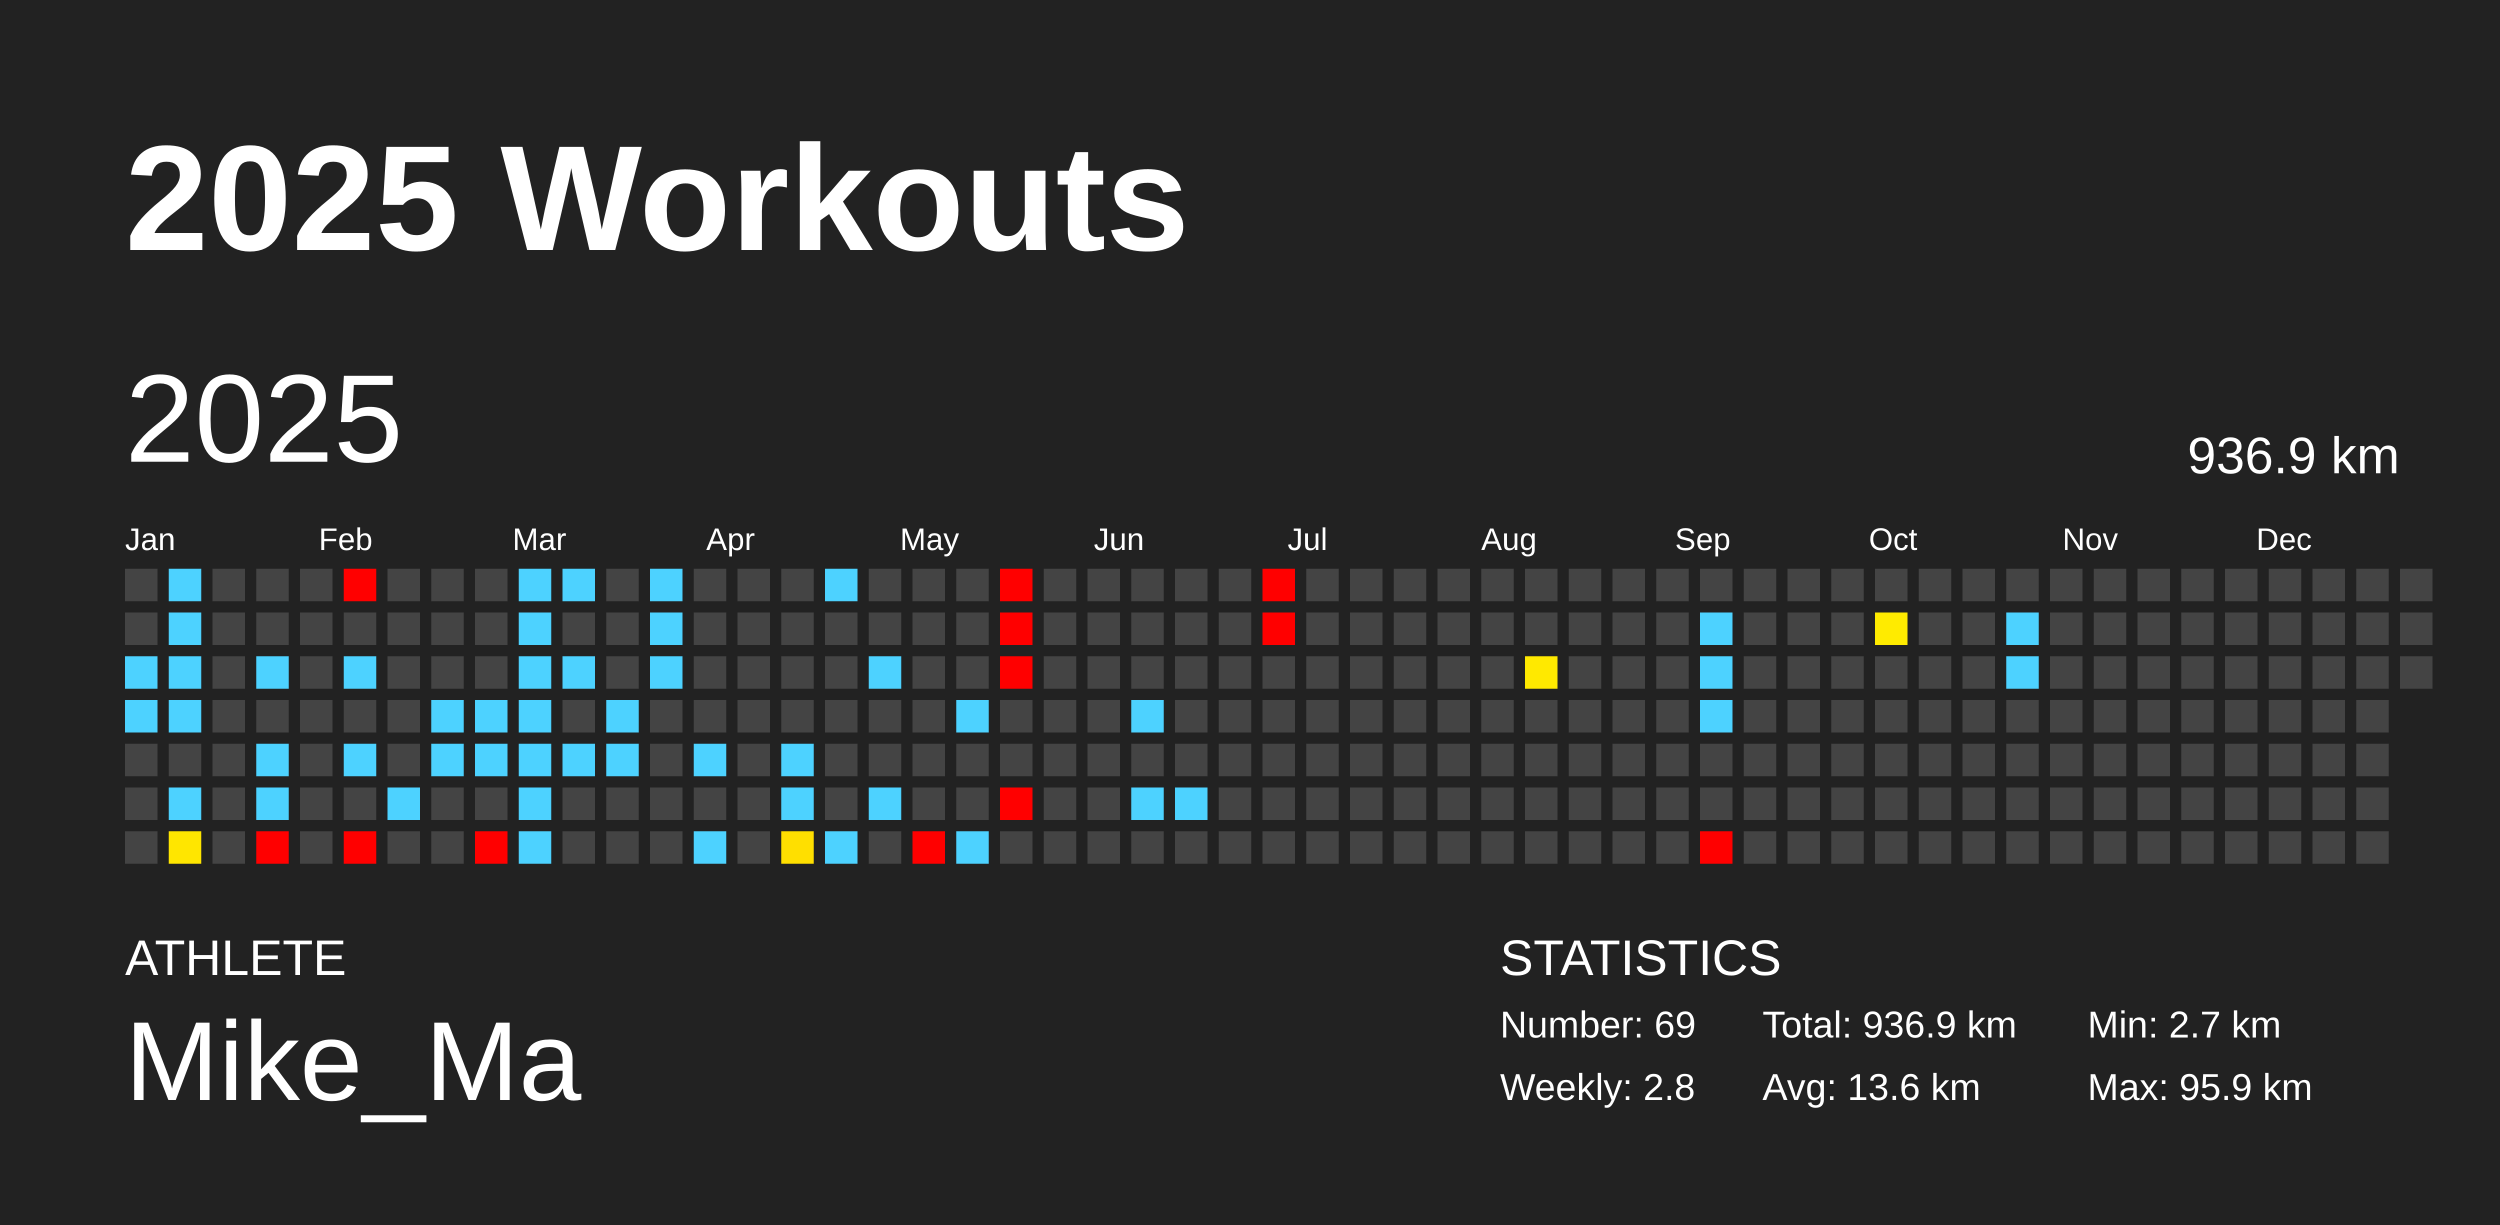
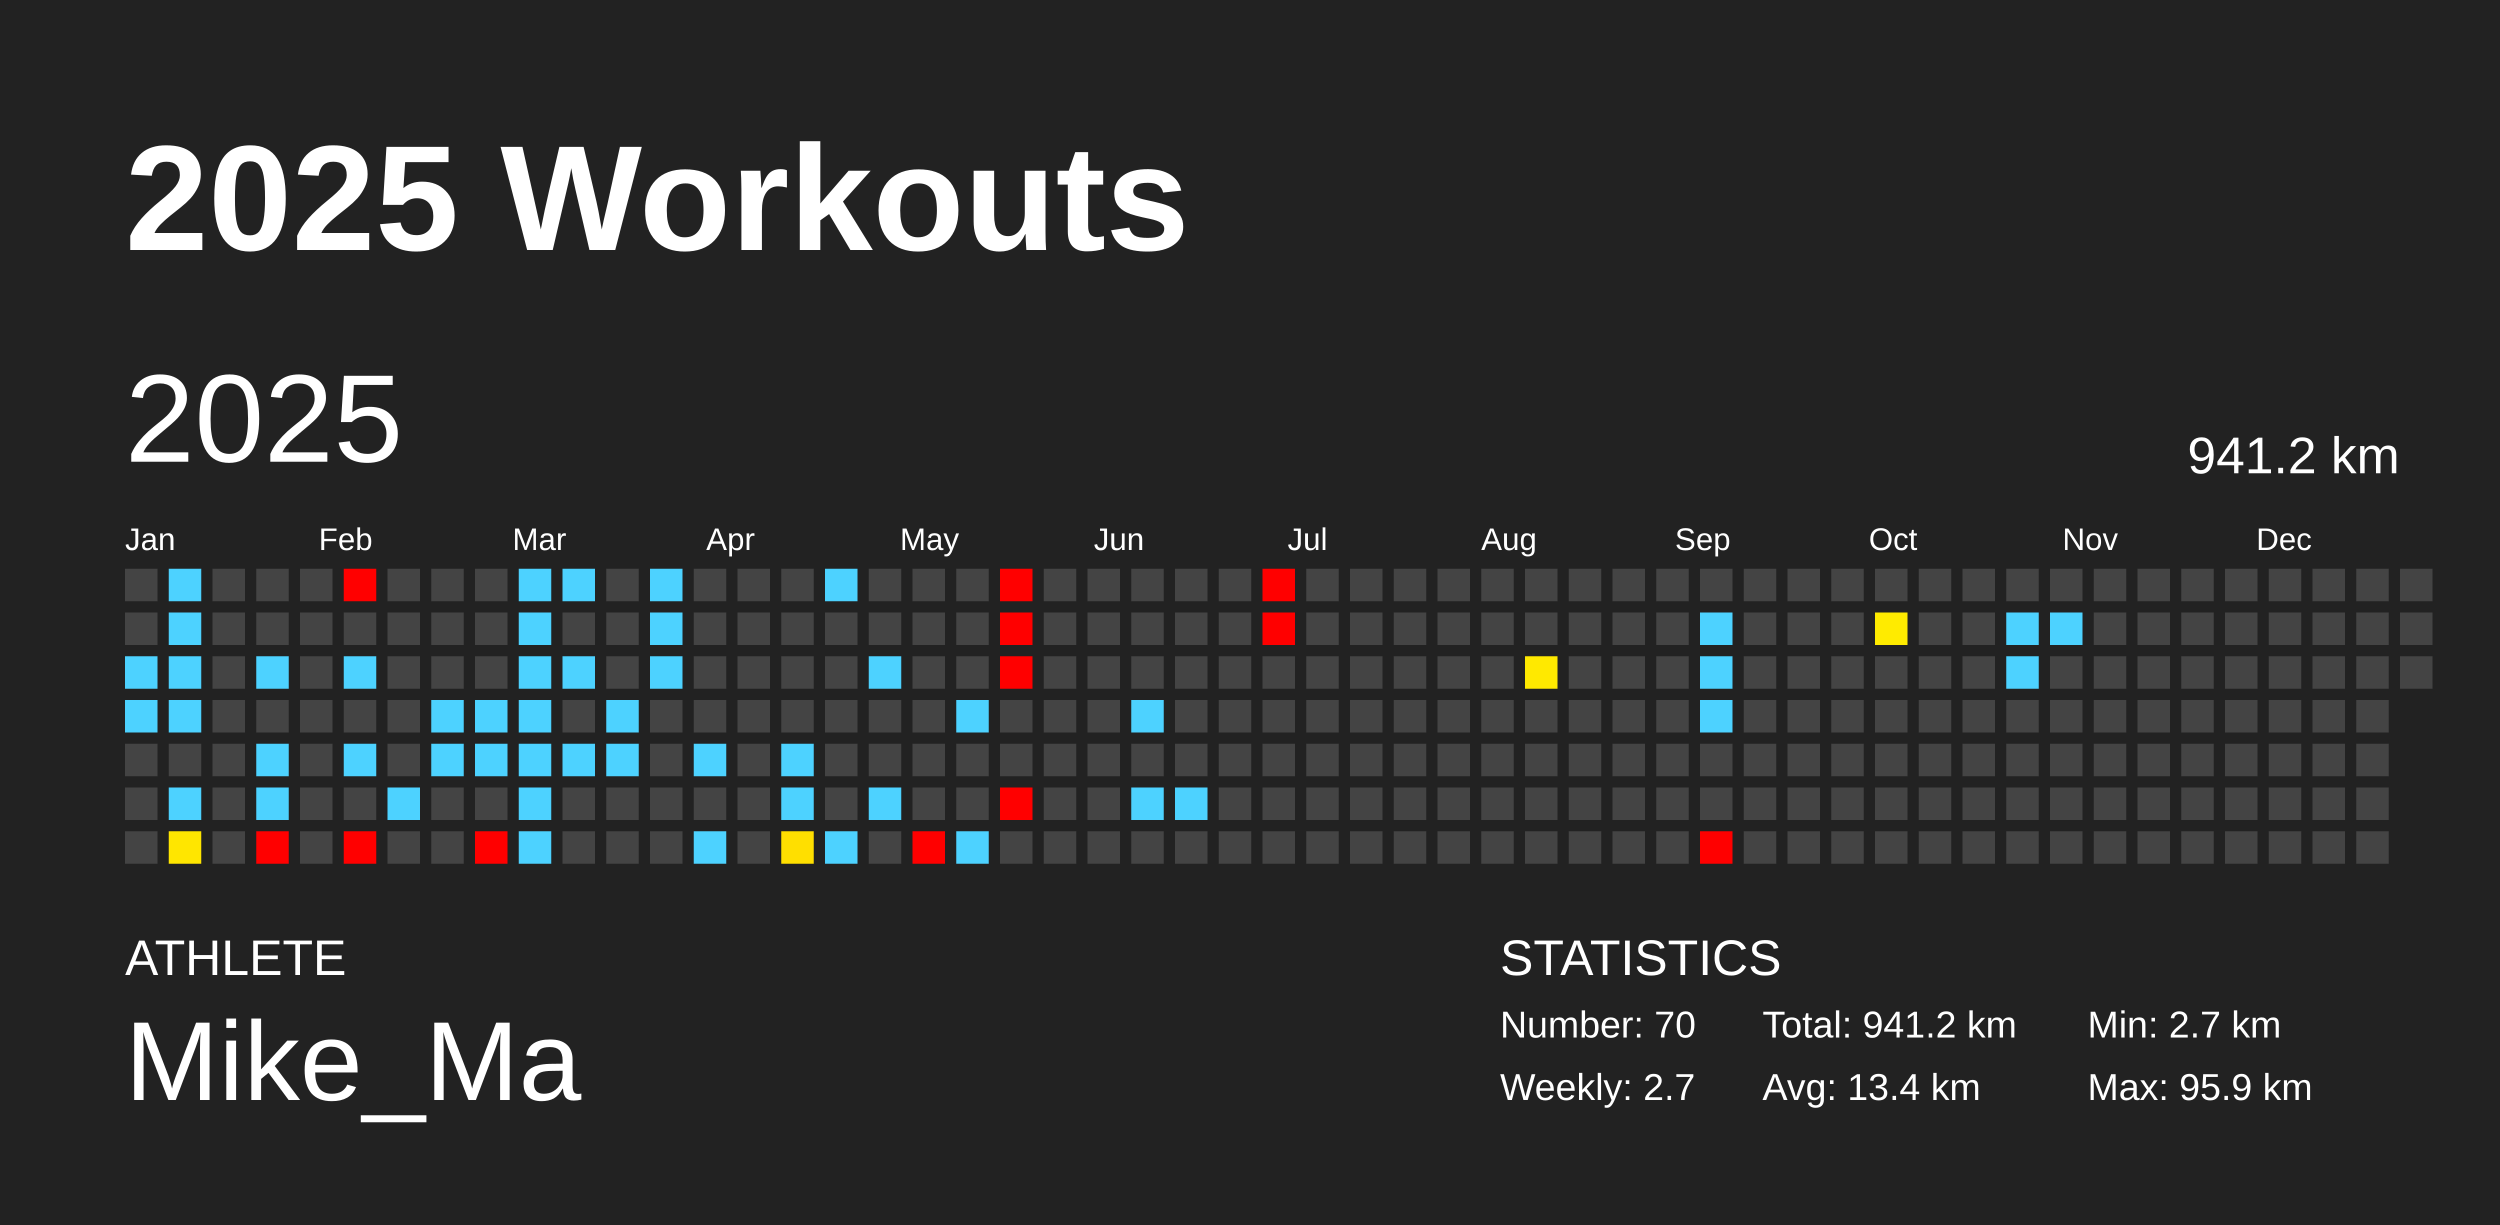
<svg xmlns="http://www.w3.org/2000/svg" baseProfile="full" height="98mm" version="1.1" viewBox="0,0,200,98" width="200mm">
  <defs />
  <rect fill="#222222" height="98" width="200" x="0" y="0" />
  <text fill="#FFFFFF" style="font-size:12px; font-family:Arial; font-weight:bold;" x="10" y="20">2025 Workouts</text>
  <text fill="#FFFFFF" style="font-size:4px; font-family:Arial" x="10" y="78">ATHLETE</text>
  <text fill="#FFFFFF" style="font-size:9px; font-family:Arial" x="10" y="88">Mike_Ma</text>
  <text fill="#FFFFFF" style="font-size:4px; font-family:Arial" x="120" y="78">STATISTICS</text>
-   <text fill="#FFFFFF" style="font-size:3px; font-family:Arial" x="120" y="83">Number: 69</text>
-   <text fill="#FFFFFF" style="font-size:3px; font-family:Arial" x="120" y="88">Weekly: 2.8</text>
-   <text fill="#FFFFFF" style="font-size:3px; font-family:Arial" x="141" y="83">Total: 936.9 km</text>
-   <text fill="#FFFFFF" style="font-size:3px; font-family:Arial" x="141" y="88">Avg: 13.6 km</text>
+   <text fill="#FFFFFF" style="font-size:3px; font-family:Arial" x="120" y="83">Number: 70</text>
+   <text fill="#FFFFFF" style="font-size:3px; font-family:Arial" x="120" y="88">Weekly: 2.7</text>
+   <text fill="#FFFFFF" style="font-size:3px; font-family:Arial" x="141" y="83">Total: 941.2 km</text>
+   <text fill="#FFFFFF" style="font-size:3px; font-family:Arial" x="141" y="88">Avg: 13.4 km</text>
  <text fill="#FFFFFF" style="font-size:3px; font-family:Arial" x="167" y="83">Min: 2.7 km</text>
  <text fill="#FFFFFF" style="font-size:3px; font-family:Arial" x="167" y="88">Max: 95.9 km</text>
  <text dominant-baseline="hanging" fill="#FFFFFF" style="font-size:10.0px; font-family:Arial;" x="10" y="30">2025</text>
-   <text dominant-baseline="hanging" fill="#FFFFFF" style="font-size:4.125px; font-family:Arial;" x="175" y="35">936.9 km</text>
+   <text dominant-baseline="hanging" fill="#FFFFFF" style="font-size:4.125px; font-family:Arial;" x="175" y="35">941.2 km</text>
  <text fill="#FFFFFF" style="font-size:2.5px; font-family:Arial" x="10.0" y="44">Jan</text>
  <text fill="#FFFFFF" style="font-size:2.5px; font-family:Arial" x="25.5" y="44">Feb</text>
  <text fill="#FFFFFF" style="font-size:2.5px; font-family:Arial" x="41.0" y="44">Mar</text>
  <text fill="#FFFFFF" style="font-size:2.5px; font-family:Arial" x="56.5" y="44">Apr</text>
  <text fill="#FFFFFF" style="font-size:2.5px; font-family:Arial" x="72.0" y="44">May</text>
  <text fill="#FFFFFF" style="font-size:2.5px; font-family:Arial" x="87.5" y="44">Jun</text>
  <text fill="#FFFFFF" style="font-size:2.5px; font-family:Arial" x="103.0" y="44">Jul</text>
  <text fill="#FFFFFF" style="font-size:2.5px; font-family:Arial" x="118.5" y="44">Aug</text>
  <text fill="#FFFFFF" style="font-size:2.5px; font-family:Arial" x="134.0" y="44">Sep</text>
  <text fill="#FFFFFF" style="font-size:2.5px; font-family:Arial" x="149.5" y="44">Oct</text>
  <text fill="#FFFFFF" style="font-size:2.5px; font-family:Arial" x="165.0" y="44">Nov</text>
  <text fill="#FFFFFF" style="font-size:2.5px; font-family:Arial" x="180.5" y="44">Dec</text>
  <rect fill="#444444" height="2.6" width="2.6" x="10.0" y="45.5" />
  <rect fill="#444444" height="2.6" width="2.6" x="10.0" y="49.0" />
  <rect fill="#4dd2ff" height="2.6" width="2.6" x="10.0" y="52.5" />
  <rect fill="#4dd2ff" height="2.6" width="2.6" x="10.0" y="56.0" />
  <rect fill="#444444" height="2.6" width="2.6" x="10.0" y="59.5" />
  <rect fill="#444444" height="2.6" width="2.6" x="10.0" y="63.0" />
  <rect fill="#444444" height="2.6" width="2.6" x="10.0" y="66.5" />
  <rect fill="#4dd2ff" height="2.6" width="2.6" x="13.5" y="45.5" />
  <rect fill="#4dd2ff" height="2.6" width="2.6" x="13.5" y="49.0" />
  <rect fill="#4dd2ff" height="2.6" width="2.6" x="13.5" y="52.5" />
  <rect fill="#4dd2ff" height="2.6" width="2.6" x="13.5" y="56.0" />
  <rect fill="#444444" height="2.6" width="2.6" x="13.5" y="59.5" />
  <rect fill="#4dd2ff" height="2.6" width="2.6" x="13.5" y="63.0" />
  <rect fill="#ffe600" height="2.6" width="2.6" x="13.5" y="66.5" />
  <rect fill="#444444" height="2.6" width="2.6" x="17.0" y="45.5" />
  <rect fill="#444444" height="2.6" width="2.6" x="17.0" y="49.0" />
  <rect fill="#444444" height="2.6" width="2.6" x="17.0" y="52.5" />
  <rect fill="#444444" height="2.6" width="2.6" x="17.0" y="56.0" />
  <rect fill="#444444" height="2.6" width="2.6" x="17.0" y="59.5" />
  <rect fill="#444444" height="2.6" width="2.6" x="17.0" y="63.0" />
  <rect fill="#444444" height="2.6" width="2.6" x="17.0" y="66.5" />
  <rect fill="#444444" height="2.6" width="2.6" x="20.5" y="45.5" />
  <rect fill="#444444" height="2.6" width="2.6" x="20.5" y="49.0" />
  <rect fill="#4dd2ff" height="2.6" width="2.6" x="20.5" y="52.5" />
  <rect fill="#444444" height="2.6" width="2.6" x="20.5" y="56.0" />
  <rect fill="#4dd2ff" height="2.6" width="2.6" x="20.5" y="59.5" />
  <rect fill="#4dd2ff" height="2.6" width="2.6" x="20.5" y="63.0" />
  <rect fill="red" height="2.6" width="2.6" x="20.5" y="66.5" />
  <rect fill="#444444" height="2.6" width="2.6" x="24.0" y="45.5" />
  <rect fill="#444444" height="2.6" width="2.6" x="24.0" y="49.0" />
  <rect fill="#444444" height="2.6" width="2.6" x="24.0" y="52.5" />
  <rect fill="#444444" height="2.6" width="2.6" x="24.0" y="56.0" />
  <rect fill="#444444" height="2.6" width="2.6" x="24.0" y="59.5" />
  <rect fill="#444444" height="2.6" width="2.6" x="24.0" y="63.0" />
  <rect fill="#444444" height="2.6" width="2.6" x="24.0" y="66.5" />
  <rect fill="red" height="2.6" width="2.6" x="27.5" y="45.5" />
  <rect fill="#444444" height="2.6" width="2.6" x="27.5" y="49.0" />
  <rect fill="#4dd2ff" height="2.6" width="2.6" x="27.5" y="52.5" />
  <rect fill="#444444" height="2.6" width="2.6" x="27.5" y="56.0" />
  <rect fill="#4dd2ff" height="2.6" width="2.6" x="27.5" y="59.5" />
  <rect fill="#444444" height="2.6" width="2.6" x="27.5" y="63.0" />
  <rect fill="red" height="2.6" width="2.6" x="27.5" y="66.5" />
  <rect fill="#444444" height="2.6" width="2.6" x="31.0" y="45.5" />
  <rect fill="#444444" height="2.6" width="2.6" x="31.0" y="49.0" />
  <rect fill="#444444" height="2.6" width="2.6" x="31.0" y="52.5" />
  <rect fill="#444444" height="2.6" width="2.6" x="31.0" y="56.0" />
  <rect fill="#444444" height="2.6" width="2.6" x="31.0" y="59.5" />
  <rect fill="#4dd2ff" height="2.6" width="2.6" x="31.0" y="63.0" />
  <rect fill="#444444" height="2.6" width="2.6" x="31.0" y="66.5" />
  <rect fill="#444444" height="2.6" width="2.6" x="34.5" y="45.5" />
  <rect fill="#444444" height="2.6" width="2.6" x="34.5" y="49.0" />
  <rect fill="#444444" height="2.6" width="2.6" x="34.5" y="52.5" />
  <rect fill="#4dd2ff" height="2.6" width="2.6" x="34.5" y="56.0" />
  <rect fill="#4dd2ff" height="2.6" width="2.6" x="34.5" y="59.5" />
  <rect fill="#444444" height="2.6" width="2.6" x="34.5" y="63.0" />
  <rect fill="#444444" height="2.6" width="2.6" x="34.5" y="66.5" />
  <rect fill="#444444" height="2.6" width="2.6" x="38.0" y="45.5" />
  <rect fill="#444444" height="2.6" width="2.6" x="38.0" y="49.0" />
  <rect fill="#444444" height="2.6" width="2.6" x="38.0" y="52.5" />
  <rect fill="#4dd2ff" height="2.6" width="2.6" x="38.0" y="56.0" />
  <rect fill="#4dd2ff" height="2.6" width="2.6" x="38.0" y="59.5" />
  <rect fill="#444444" height="2.6" width="2.6" x="38.0" y="63.0" />
  <rect fill="red" height="2.6" width="2.6" x="38.0" y="66.5" />
  <rect fill="#4dd2ff" height="2.6" width="2.6" x="41.5" y="45.5" />
  <rect fill="#4dd2ff" height="2.6" width="2.6" x="41.5" y="49.0" />
  <rect fill="#4dd2ff" height="2.6" width="2.6" x="41.5" y="52.5" />
  <rect fill="#4dd2ff" height="2.6" width="2.6" x="41.5" y="56.0" />
  <rect fill="#4dd2ff" height="2.6" width="2.6" x="41.5" y="59.5" />
  <rect fill="#4dd2ff" height="2.6" width="2.6" x="41.5" y="63.0" />
  <rect fill="#4dd2ff" height="2.6" width="2.6" x="41.5" y="66.5" />
  <rect fill="#4dd2ff" height="2.6" width="2.6" x="45.0" y="45.5" />
  <rect fill="#444444" height="2.6" width="2.6" x="45.0" y="49.0" />
  <rect fill="#4dd2ff" height="2.6" width="2.6" x="45.0" y="52.5" />
  <rect fill="#444444" height="2.6" width="2.6" x="45.0" y="56.0" />
  <rect fill="#4dd2ff" height="2.6" width="2.6" x="45.0" y="59.5" />
  <rect fill="#444444" height="2.6" width="2.6" x="45.0" y="63.0" />
  <rect fill="#444444" height="2.6" width="2.6" x="45.0" y="66.5" />
  <rect fill="#444444" height="2.6" width="2.6" x="48.5" y="45.5" />
  <rect fill="#444444" height="2.6" width="2.6" x="48.5" y="49.0" />
  <rect fill="#444444" height="2.6" width="2.6" x="48.5" y="52.5" />
  <rect fill="#4dd2ff" height="2.6" width="2.6" x="48.5" y="56.0" />
  <rect fill="#4dd2ff" height="2.6" width="2.6" x="48.5" y="59.5" />
  <rect fill="#444444" height="2.6" width="2.6" x="48.5" y="63.0" />
  <rect fill="#444444" height="2.6" width="2.6" x="48.5" y="66.5" />
  <rect fill="#4dd2ff" height="2.6" width="2.6" x="52.0" y="45.5" />
  <rect fill="#4dd2ff" height="2.6" width="2.6" x="52.0" y="49.0" />
  <rect fill="#4dd2ff" height="2.6" width="2.6" x="52.0" y="52.5" />
  <rect fill="#444444" height="2.6" width="2.6" x="52.0" y="56.0" />
  <rect fill="#444444" height="2.6" width="2.6" x="52.0" y="59.5" />
  <rect fill="#444444" height="2.6" width="2.6" x="52.0" y="63.0" />
  <rect fill="#444444" height="2.6" width="2.6" x="52.0" y="66.5" />
  <rect fill="#444444" height="2.6" width="2.6" x="55.5" y="45.5" />
  <rect fill="#444444" height="2.6" width="2.6" x="55.5" y="49.0" />
  <rect fill="#444444" height="2.6" width="2.6" x="55.5" y="52.5" />
  <rect fill="#444444" height="2.6" width="2.6" x="55.5" y="56.0" />
  <rect fill="#4dd2ff" height="2.6" width="2.6" x="55.5" y="59.5" />
  <rect fill="#444444" height="2.6" width="2.6" x="55.5" y="63.0" />
  <rect fill="#4dd2ff" height="2.6" width="2.6" x="55.5" y="66.5" />
  <rect fill="#444444" height="2.6" width="2.6" x="59.0" y="45.5" />
  <rect fill="#444444" height="2.6" width="2.6" x="59.0" y="49.0" />
  <rect fill="#444444" height="2.6" width="2.6" x="59.0" y="52.5" />
  <rect fill="#444444" height="2.6" width="2.6" x="59.0" y="56.0" />
  <rect fill="#444444" height="2.6" width="2.6" x="59.0" y="59.5" />
  <rect fill="#444444" height="2.6" width="2.6" x="59.0" y="63.0" />
  <rect fill="#444444" height="2.6" width="2.6" x="59.0" y="66.5" />
  <rect fill="#444444" height="2.6" width="2.6" x="62.5" y="45.5" />
  <rect fill="#444444" height="2.6" width="2.6" x="62.5" y="49.0" />
  <rect fill="#444444" height="2.6" width="2.6" x="62.5" y="52.5" />
  <rect fill="#444444" height="2.6" width="2.6" x="62.5" y="56.0" />
  <rect fill="#4dd2ff" height="2.6" width="2.6" x="62.5" y="59.5" />
  <rect fill="#4dd2ff" height="2.6" width="2.6" x="62.5" y="63.0" />
  <rect fill="#ffdf00" height="2.6" width="2.6" x="62.5" y="66.5" />
  <rect fill="#4dd2ff" height="2.6" width="2.6" x="66.0" y="45.5" />
  <rect fill="#444444" height="2.6" width="2.6" x="66.0" y="49.0" />
  <rect fill="#444444" height="2.6" width="2.6" x="66.0" y="52.5" />
  <rect fill="#444444" height="2.6" width="2.6" x="66.0" y="56.0" />
  <rect fill="#444444" height="2.6" width="2.6" x="66.0" y="59.5" />
  <rect fill="#444444" height="2.6" width="2.6" x="66.0" y="63.0" />
  <rect fill="#4dd2ff" height="2.6" width="2.6" x="66.0" y="66.5" />
  <rect fill="#444444" height="2.6" width="2.6" x="69.5" y="45.5" />
  <rect fill="#444444" height="2.6" width="2.6" x="69.5" y="49.0" />
  <rect fill="#4dd2ff" height="2.6" width="2.6" x="69.5" y="52.5" />
  <rect fill="#444444" height="2.6" width="2.6" x="69.5" y="56.0" />
  <rect fill="#444444" height="2.6" width="2.6" x="69.5" y="59.5" />
  <rect fill="#4dd2ff" height="2.6" width="2.6" x="69.5" y="63.0" />
  <rect fill="#444444" height="2.6" width="2.6" x="69.5" y="66.5" />
  <rect fill="#444444" height="2.6" width="2.6" x="73.0" y="45.5" />
  <rect fill="#444444" height="2.6" width="2.6" x="73.0" y="49.0" />
  <rect fill="#444444" height="2.6" width="2.6" x="73.0" y="52.5" />
  <rect fill="#444444" height="2.6" width="2.6" x="73.0" y="56.0" />
  <rect fill="#444444" height="2.6" width="2.6" x="73.0" y="59.5" />
  <rect fill="#444444" height="2.6" width="2.6" x="73.0" y="63.0" />
  <rect fill="red" height="2.6" width="2.6" x="73.0" y="66.5" />
  <rect fill="#444444" height="2.6" width="2.6" x="76.5" y="45.5" />
  <rect fill="#444444" height="2.6" width="2.6" x="76.5" y="49.0" />
  <rect fill="#444444" height="2.6" width="2.6" x="76.5" y="52.5" />
  <rect fill="#4dd2ff" height="2.6" width="2.6" x="76.5" y="56.0" />
  <rect fill="#444444" height="2.6" width="2.6" x="76.5" y="59.5" />
  <rect fill="#444444" height="2.6" width="2.6" x="76.5" y="63.0" />
  <rect fill="#4dd2ff" height="2.6" width="2.6" x="76.5" y="66.5" />
  <rect fill="red" height="2.6" width="2.6" x="80.0" y="45.5" />
  <rect fill="red" height="2.6" width="2.6" x="80.0" y="49.0" />
  <rect fill="red" height="2.6" width="2.6" x="80.0" y="52.5" />
  <rect fill="#444444" height="2.6" width="2.6" x="80.0" y="56.0" />
  <rect fill="#444444" height="2.6" width="2.6" x="80.0" y="59.5" />
  <rect fill="red" height="2.6" width="2.6" x="80.0" y="63.0" />
  <rect fill="#444444" height="2.6" width="2.6" x="80.0" y="66.5" />
  <rect fill="#444444" height="2.6" width="2.6" x="83.5" y="45.5" />
  <rect fill="#444444" height="2.6" width="2.6" x="83.5" y="49.0" />
  <rect fill="#444444" height="2.6" width="2.6" x="83.5" y="52.5" />
  <rect fill="#444444" height="2.6" width="2.6" x="83.5" y="56.0" />
  <rect fill="#444444" height="2.6" width="2.6" x="83.5" y="59.5" />
  <rect fill="#444444" height="2.6" width="2.6" x="83.5" y="63.0" />
  <rect fill="#444444" height="2.6" width="2.6" x="83.5" y="66.5" />
  <rect fill="#444444" height="2.6" width="2.6" x="87.0" y="45.5" />
  <rect fill="#444444" height="2.6" width="2.6" x="87.0" y="49.0" />
  <rect fill="#444444" height="2.6" width="2.6" x="87.0" y="52.5" />
  <rect fill="#444444" height="2.6" width="2.6" x="87.0" y="56.0" />
  <rect fill="#444444" height="2.6" width="2.6" x="87.0" y="59.5" />
  <rect fill="#444444" height="2.6" width="2.6" x="87.0" y="63.0" />
  <rect fill="#444444" height="2.6" width="2.6" x="87.0" y="66.5" />
  <rect fill="#444444" height="2.6" width="2.6" x="90.5" y="45.5" />
  <rect fill="#444444" height="2.6" width="2.6" x="90.5" y="49.0" />
  <rect fill="#444444" height="2.6" width="2.6" x="90.5" y="52.5" />
  <rect fill="#4dd2ff" height="2.6" width="2.6" x="90.5" y="56.0" />
  <rect fill="#444444" height="2.6" width="2.6" x="90.5" y="59.5" />
  <rect fill="#4dd2ff" height="2.6" width="2.6" x="90.5" y="63.0" />
  <rect fill="#444444" height="2.6" width="2.6" x="90.5" y="66.5" />
  <rect fill="#444444" height="2.6" width="2.6" x="94.0" y="45.5" />
  <rect fill="#444444" height="2.6" width="2.6" x="94.0" y="49.0" />
  <rect fill="#444444" height="2.6" width="2.6" x="94.0" y="52.5" />
  <rect fill="#444444" height="2.6" width="2.6" x="94.0" y="56.0" />
  <rect fill="#444444" height="2.6" width="2.6" x="94.0" y="59.5" />
  <rect fill="#4dd2ff" height="2.6" width="2.6" x="94.0" y="63.0" />
  <rect fill="#444444" height="2.6" width="2.6" x="94.0" y="66.5" />
  <rect fill="#444444" height="2.6" width="2.6" x="97.5" y="45.5" />
  <rect fill="#444444" height="2.6" width="2.6" x="97.5" y="49.0" />
  <rect fill="#444444" height="2.6" width="2.6" x="97.5" y="52.5" />
  <rect fill="#444444" height="2.6" width="2.6" x="97.5" y="56.0" />
  <rect fill="#444444" height="2.6" width="2.6" x="97.5" y="59.5" />
  <rect fill="#444444" height="2.6" width="2.6" x="97.5" y="63.0" />
  <rect fill="#444444" height="2.6" width="2.6" x="97.5" y="66.5" />
  <rect fill="red" height="2.6" width="2.6" x="101.0" y="45.5" />
  <rect fill="red" height="2.6" width="2.6" x="101.0" y="49.0" />
  <rect fill="#444444" height="2.6" width="2.6" x="101.0" y="52.5" />
  <rect fill="#444444" height="2.6" width="2.6" x="101.0" y="56.0" />
  <rect fill="#444444" height="2.6" width="2.6" x="101.0" y="59.5" />
  <rect fill="#444444" height="2.6" width="2.6" x="101.0" y="63.0" />
  <rect fill="#444444" height="2.6" width="2.6" x="101.0" y="66.5" />
  <rect fill="#444444" height="2.6" width="2.6" x="104.5" y="45.5" />
  <rect fill="#444444" height="2.6" width="2.6" x="104.5" y="49.0" />
  <rect fill="#444444" height="2.6" width="2.6" x="104.5" y="52.5" />
  <rect fill="#444444" height="2.6" width="2.6" x="104.5" y="56.0" />
  <rect fill="#444444" height="2.6" width="2.6" x="104.5" y="59.5" />
  <rect fill="#444444" height="2.6" width="2.6" x="104.5" y="63.0" />
  <rect fill="#444444" height="2.6" width="2.6" x="104.5" y="66.5" />
  <rect fill="#444444" height="2.6" width="2.6" x="108.0" y="45.5" />
  <rect fill="#444444" height="2.6" width="2.6" x="108.0" y="49.0" />
  <rect fill="#444444" height="2.6" width="2.6" x="108.0" y="52.5" />
  <rect fill="#444444" height="2.6" width="2.6" x="108.0" y="56.0" />
  <rect fill="#444444" height="2.6" width="2.6" x="108.0" y="59.5" />
  <rect fill="#444444" height="2.6" width="2.6" x="108.0" y="63.0" />
  <rect fill="#444444" height="2.6" width="2.6" x="108.0" y="66.5" />
  <rect fill="#444444" height="2.6" width="2.6" x="111.5" y="45.5" />
  <rect fill="#444444" height="2.6" width="2.6" x="111.5" y="49.0" />
  <rect fill="#444444" height="2.6" width="2.6" x="111.5" y="52.5" />
  <rect fill="#444444" height="2.6" width="2.6" x="111.5" y="56.0" />
  <rect fill="#444444" height="2.6" width="2.6" x="111.5" y="59.5" />
  <rect fill="#444444" height="2.6" width="2.6" x="111.5" y="63.0" />
  <rect fill="#444444" height="2.6" width="2.6" x="111.5" y="66.5" />
  <rect fill="#444444" height="2.6" width="2.6" x="115.0" y="45.5" />
  <rect fill="#444444" height="2.6" width="2.6" x="115.0" y="49.0" />
  <rect fill="#444444" height="2.6" width="2.6" x="115.0" y="52.5" />
  <rect fill="#444444" height="2.6" width="2.6" x="115.0" y="56.0" />
  <rect fill="#444444" height="2.6" width="2.6" x="115.0" y="59.5" />
  <rect fill="#444444" height="2.6" width="2.6" x="115.0" y="63.0" />
  <rect fill="#444444" height="2.6" width="2.6" x="115.0" y="66.5" />
  <rect fill="#444444" height="2.6" width="2.6" x="118.5" y="45.5" />
  <rect fill="#444444" height="2.6" width="2.6" x="118.5" y="49.0" />
  <rect fill="#444444" height="2.6" width="2.6" x="118.5" y="52.5" />
  <rect fill="#444444" height="2.6" width="2.6" x="118.5" y="56.0" />
  <rect fill="#444444" height="2.6" width="2.6" x="118.5" y="59.5" />
  <rect fill="#444444" height="2.6" width="2.6" x="118.5" y="63.0" />
  <rect fill="#444444" height="2.6" width="2.6" x="118.5" y="66.5" />
  <rect fill="#444444" height="2.6" width="2.6" x="122.0" y="45.5" />
  <rect fill="#444444" height="2.6" width="2.6" x="122.0" y="49.0" />
  <rect fill="#ffe900" height="2.6" width="2.6" x="122.0" y="52.5" />
  <rect fill="#444444" height="2.6" width="2.6" x="122.0" y="56.0" />
  <rect fill="#444444" height="2.6" width="2.6" x="122.0" y="59.5" />
  <rect fill="#444444" height="2.6" width="2.6" x="122.0" y="63.0" />
  <rect fill="#444444" height="2.6" width="2.6" x="122.0" y="66.5" />
  <rect fill="#444444" height="2.6" width="2.6" x="125.5" y="45.5" />
  <rect fill="#444444" height="2.6" width="2.6" x="125.5" y="49.0" />
  <rect fill="#444444" height="2.6" width="2.6" x="125.5" y="52.5" />
  <rect fill="#444444" height="2.6" width="2.6" x="125.5" y="56.0" />
  <rect fill="#444444" height="2.6" width="2.6" x="125.5" y="59.5" />
  <rect fill="#444444" height="2.6" width="2.6" x="125.5" y="63.0" />
  <rect fill="#444444" height="2.6" width="2.6" x="125.5" y="66.5" />
  <rect fill="#444444" height="2.6" width="2.6" x="129.0" y="45.5" />
  <rect fill="#444444" height="2.6" width="2.6" x="129.0" y="49.0" />
  <rect fill="#444444" height="2.6" width="2.6" x="129.0" y="52.5" />
  <rect fill="#444444" height="2.6" width="2.6" x="129.0" y="56.0" />
  <rect fill="#444444" height="2.6" width="2.6" x="129.0" y="59.5" />
  <rect fill="#444444" height="2.6" width="2.6" x="129.0" y="63.0" />
  <rect fill="#444444" height="2.6" width="2.6" x="129.0" y="66.5" />
  <rect fill="#444444" height="2.6" width="2.6" x="132.5" y="45.5" />
  <rect fill="#444444" height="2.6" width="2.6" x="132.5" y="49.0" />
  <rect fill="#444444" height="2.6" width="2.6" x="132.5" y="52.5" />
  <rect fill="#444444" height="2.6" width="2.6" x="132.5" y="56.0" />
  <rect fill="#444444" height="2.6" width="2.6" x="132.5" y="59.5" />
  <rect fill="#444444" height="2.6" width="2.6" x="132.5" y="63.0" />
  <rect fill="#444444" height="2.6" width="2.6" x="132.5" y="66.5" />
  <rect fill="#444444" height="2.6" width="2.6" x="136.0" y="45.5" />
  <rect fill="#4dd2ff" height="2.6" width="2.6" x="136.0" y="49.0" />
  <rect fill="#4dd2ff" height="2.6" width="2.6" x="136.0" y="52.5" />
  <rect fill="#4dd2ff" height="2.6" width="2.6" x="136.0" y="56.0" />
  <rect fill="#444444" height="2.6" width="2.6" x="136.0" y="59.5" />
  <rect fill="#444444" height="2.6" width="2.6" x="136.0" y="63.0" />
  <rect fill="red" height="2.6" width="2.6" x="136.0" y="66.5" />
  <rect fill="#444444" height="2.6" width="2.6" x="139.5" y="45.5" />
  <rect fill="#444444" height="2.6" width="2.6" x="139.5" y="49.0" />
  <rect fill="#444444" height="2.6" width="2.6" x="139.5" y="52.5" />
  <rect fill="#444444" height="2.6" width="2.6" x="139.5" y="56.0" />
  <rect fill="#444444" height="2.6" width="2.6" x="139.5" y="59.5" />
  <rect fill="#444444" height="2.6" width="2.6" x="139.5" y="63.0" />
  <rect fill="#444444" height="2.6" width="2.6" x="139.5" y="66.5" />
  <rect fill="#444444" height="2.6" width="2.6" x="143.0" y="45.5" />
  <rect fill="#444444" height="2.6" width="2.6" x="143.0" y="49.0" />
  <rect fill="#444444" height="2.6" width="2.6" x="143.0" y="52.5" />
  <rect fill="#444444" height="2.6" width="2.6" x="143.0" y="56.0" />
  <rect fill="#444444" height="2.6" width="2.6" x="143.0" y="59.5" />
  <rect fill="#444444" height="2.6" width="2.6" x="143.0" y="63.0" />
  <rect fill="#444444" height="2.6" width="2.6" x="143.0" y="66.5" />
  <rect fill="#444444" height="2.6" width="2.6" x="146.5" y="45.5" />
  <rect fill="#444444" height="2.6" width="2.6" x="146.5" y="49.0" />
  <rect fill="#444444" height="2.6" width="2.6" x="146.5" y="52.5" />
  <rect fill="#444444" height="2.6" width="2.6" x="146.5" y="56.0" />
  <rect fill="#444444" height="2.6" width="2.6" x="146.5" y="59.5" />
  <rect fill="#444444" height="2.6" width="2.6" x="146.5" y="63.0" />
  <rect fill="#444444" height="2.6" width="2.6" x="146.5" y="66.5" />
  <rect fill="#444444" height="2.6" width="2.6" x="150.0" y="45.5" />
  <rect fill="#ffeb00" height="2.6" width="2.6" x="150.0" y="49.0" />
  <rect fill="#444444" height="2.6" width="2.6" x="150.0" y="52.5" />
  <rect fill="#444444" height="2.6" width="2.6" x="150.0" y="56.0" />
  <rect fill="#444444" height="2.6" width="2.6" x="150.0" y="59.5" />
  <rect fill="#444444" height="2.6" width="2.6" x="150.0" y="63.0" />
  <rect fill="#444444" height="2.6" width="2.6" x="150.0" y="66.5" />
  <rect fill="#444444" height="2.6" width="2.6" x="153.5" y="45.5" />
  <rect fill="#444444" height="2.6" width="2.6" x="153.5" y="49.0" />
  <rect fill="#444444" height="2.6" width="2.6" x="153.5" y="52.5" />
  <rect fill="#444444" height="2.6" width="2.6" x="153.5" y="56.0" />
  <rect fill="#444444" height="2.6" width="2.6" x="153.5" y="59.5" />
  <rect fill="#444444" height="2.6" width="2.6" x="153.5" y="63.0" />
  <rect fill="#444444" height="2.6" width="2.6" x="153.5" y="66.5" />
  <rect fill="#444444" height="2.6" width="2.6" x="157.0" y="45.5" />
  <rect fill="#444444" height="2.6" width="2.6" x="157.0" y="49.0" />
  <rect fill="#444444" height="2.6" width="2.6" x="157.0" y="52.5" />
  <rect fill="#444444" height="2.6" width="2.6" x="157.0" y="56.0" />
  <rect fill="#444444" height="2.6" width="2.6" x="157.0" y="59.5" />
  <rect fill="#444444" height="2.6" width="2.6" x="157.0" y="63.0" />
  <rect fill="#444444" height="2.6" width="2.6" x="157.0" y="66.5" />
  <rect fill="#444444" height="2.6" width="2.6" x="160.5" y="45.5" />
  <rect fill="#4dd2ff" height="2.6" width="2.6" x="160.5" y="49.0" />
  <rect fill="#4dd2ff" height="2.6" width="2.6" x="160.5" y="52.5" />
  <rect fill="#444444" height="2.6" width="2.6" x="160.5" y="56.0" />
  <rect fill="#444444" height="2.6" width="2.6" x="160.5" y="59.5" />
  <rect fill="#444444" height="2.6" width="2.6" x="160.5" y="63.0" />
  <rect fill="#444444" height="2.6" width="2.6" x="160.5" y="66.5" />
  <rect fill="#444444" height="2.6" width="2.6" x="164.0" y="45.5" />
-   <rect fill="#444444" height="2.6" width="2.6" x="164.0" y="49.0" />
+   <rect fill="#4dd2ff" height="2.6" width="2.6" x="164.0" y="49.0" />
  <rect fill="#444444" height="2.6" width="2.6" x="164.0" y="52.5" />
  <rect fill="#444444" height="2.6" width="2.6" x="164.0" y="56.0" />
  <rect fill="#444444" height="2.6" width="2.6" x="164.0" y="59.5" />
  <rect fill="#444444" height="2.6" width="2.6" x="164.0" y="63.0" />
  <rect fill="#444444" height="2.6" width="2.6" x="164.0" y="66.5" />
  <rect fill="#444444" height="2.6" width="2.6" x="167.5" y="45.5" />
  <rect fill="#444444" height="2.6" width="2.6" x="167.5" y="49.0" />
  <rect fill="#444444" height="2.6" width="2.6" x="167.5" y="52.5" />
  <rect fill="#444444" height="2.6" width="2.6" x="167.5" y="56.0" />
  <rect fill="#444444" height="2.6" width="2.6" x="167.5" y="59.5" />
  <rect fill="#444444" height="2.6" width="2.6" x="167.5" y="63.0" />
  <rect fill="#444444" height="2.6" width="2.6" x="167.5" y="66.5" />
  <rect fill="#444444" height="2.6" width="2.6" x="171.0" y="45.5" />
  <rect fill="#444444" height="2.6" width="2.6" x="171.0" y="49.0" />
  <rect fill="#444444" height="2.6" width="2.6" x="171.0" y="52.5" />
  <rect fill="#444444" height="2.6" width="2.6" x="171.0" y="56.0" />
  <rect fill="#444444" height="2.6" width="2.6" x="171.0" y="59.5" />
  <rect fill="#444444" height="2.6" width="2.6" x="171.0" y="63.0" />
  <rect fill="#444444" height="2.6" width="2.6" x="171.0" y="66.5" />
  <rect fill="#444444" height="2.6" width="2.6" x="174.5" y="45.5" />
  <rect fill="#444444" height="2.6" width="2.6" x="174.5" y="49.0" />
  <rect fill="#444444" height="2.6" width="2.6" x="174.5" y="52.5" />
  <rect fill="#444444" height="2.6" width="2.6" x="174.5" y="56.0" />
  <rect fill="#444444" height="2.6" width="2.6" x="174.5" y="59.5" />
  <rect fill="#444444" height="2.6" width="2.6" x="174.5" y="63.0" />
  <rect fill="#444444" height="2.6" width="2.6" x="174.5" y="66.5" />
  <rect fill="#444444" height="2.6" width="2.6" x="178.0" y="45.5" />
  <rect fill="#444444" height="2.6" width="2.6" x="178.0" y="49.0" />
  <rect fill="#444444" height="2.6" width="2.6" x="178.0" y="52.5" />
  <rect fill="#444444" height="2.6" width="2.6" x="178.0" y="56.0" />
  <rect fill="#444444" height="2.6" width="2.6" x="178.0" y="59.5" />
  <rect fill="#444444" height="2.6" width="2.6" x="178.0" y="63.0" />
  <rect fill="#444444" height="2.6" width="2.6" x="178.0" y="66.5" />
  <rect fill="#444444" height="2.6" width="2.6" x="181.5" y="45.5" />
  <rect fill="#444444" height="2.6" width="2.6" x="181.5" y="49.0" />
  <rect fill="#444444" height="2.6" width="2.6" x="181.5" y="52.5" />
  <rect fill="#444444" height="2.6" width="2.6" x="181.5" y="56.0" />
  <rect fill="#444444" height="2.6" width="2.6" x="181.5" y="59.5" />
  <rect fill="#444444" height="2.6" width="2.6" x="181.5" y="63.0" />
  <rect fill="#444444" height="2.6" width="2.6" x="181.5" y="66.5" />
  <rect fill="#444444" height="2.6" width="2.6" x="185.0" y="45.5" />
  <rect fill="#444444" height="2.6" width="2.6" x="185.0" y="49.0" />
  <rect fill="#444444" height="2.6" width="2.6" x="185.0" y="52.5" />
  <rect fill="#444444" height="2.6" width="2.6" x="185.0" y="56.0" />
  <rect fill="#444444" height="2.6" width="2.6" x="185.0" y="59.5" />
  <rect fill="#444444" height="2.6" width="2.6" x="185.0" y="63.0" />
  <rect fill="#444444" height="2.6" width="2.6" x="185.0" y="66.5" />
  <rect fill="#444444" height="2.6" width="2.6" x="188.5" y="45.5" />
  <rect fill="#444444" height="2.6" width="2.6" x="188.5" y="49.0" />
  <rect fill="#444444" height="2.6" width="2.6" x="188.5" y="52.5" />
  <rect fill="#444444" height="2.6" width="2.6" x="188.5" y="56.0" />
  <rect fill="#444444" height="2.6" width="2.6" x="188.5" y="59.5" />
  <rect fill="#444444" height="2.6" width="2.6" x="188.5" y="63.0" />
  <rect fill="#444444" height="2.6" width="2.6" x="188.5" y="66.5" />
  <rect fill="#444444" height="2.6" width="2.6" x="192.0" y="45.5" />
  <rect fill="#444444" height="2.6" width="2.6" x="192.0" y="49.0" />
  <rect fill="#444444" height="2.6" width="2.6" x="192.0" y="52.5" />
</svg>
